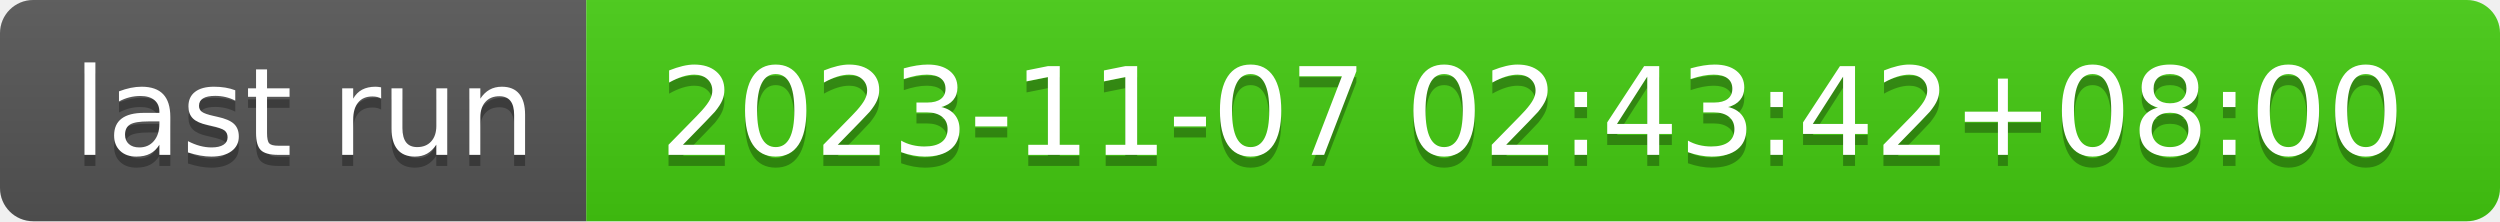
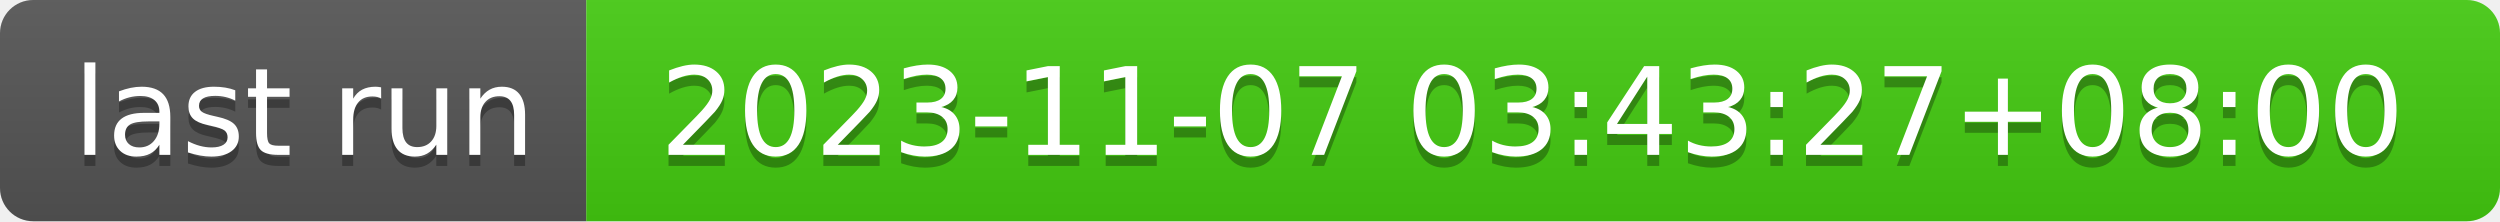
- <svg xmlns="http://www.w3.org/2000/svg" width="226" height="20" role="img" aria-label="last run: 2023-11-07 02:43:42+08:00">
+ <svg xmlns="http://www.w3.org/2000/svg" width="226" height="20" role="img" aria-label="last run: 2023-11-07 03:43:27+08:00">
  <linearGradient id="s" x2="0" y2="100%">
    <stop offset="0" stop-color="#bbb" stop-opacity=".1" />
    <stop offset="1" stop-opacity=".1" />
  </linearGradient>
  <clipPath id="r">
    <rect width="226" height="20" rx="3" fill="#fff" />
  </clipPath>
  <g clip-path="url(#r)">
    <rect width="53" height="20" fill="#555" />
    <rect x="53" width="173" height="20" fill="#4c1" />
    <rect width="226" height="20" fill="url(#s)" />
  </g>
  <g fill="#fff" text-anchor="middle" font-family="Verdana,Geneva,DejaVu Sans,sans-serif" text-rendering="geometricPrecision" font-size="110">
    <text aria-hidden="true" x="275" y="150" fill="#010101" fill-opacity=".3" transform="scale(.1)" textLength="430">last run</text>
    <text x="275" y="140" transform="scale(.1)" fill="#fff" textLength="430">last run</text>
-     <text aria-hidden="true" x="1385" y="150" fill="#010101" fill-opacity=".3" transform="scale(.1)" textLength="1630">2023-11-07 02:43:42+08:00</text>
-     <text x="1385" y="140" transform="scale(.1)" fill="#fff" textLength="1630">2023-11-07 02:43:42+08:00</text>
+     <text aria-hidden="true" x="1385" y="150" fill="#010101" fill-opacity=".3" transform="scale(.1)" textLength="1630">2023-11-07 03:43:27+08:00</text>
+     <text x="1385" y="140" transform="scale(.1)" fill="#fff" textLength="1630">2023-11-07 03:43:27+08:00</text>
  </g>
</svg>
